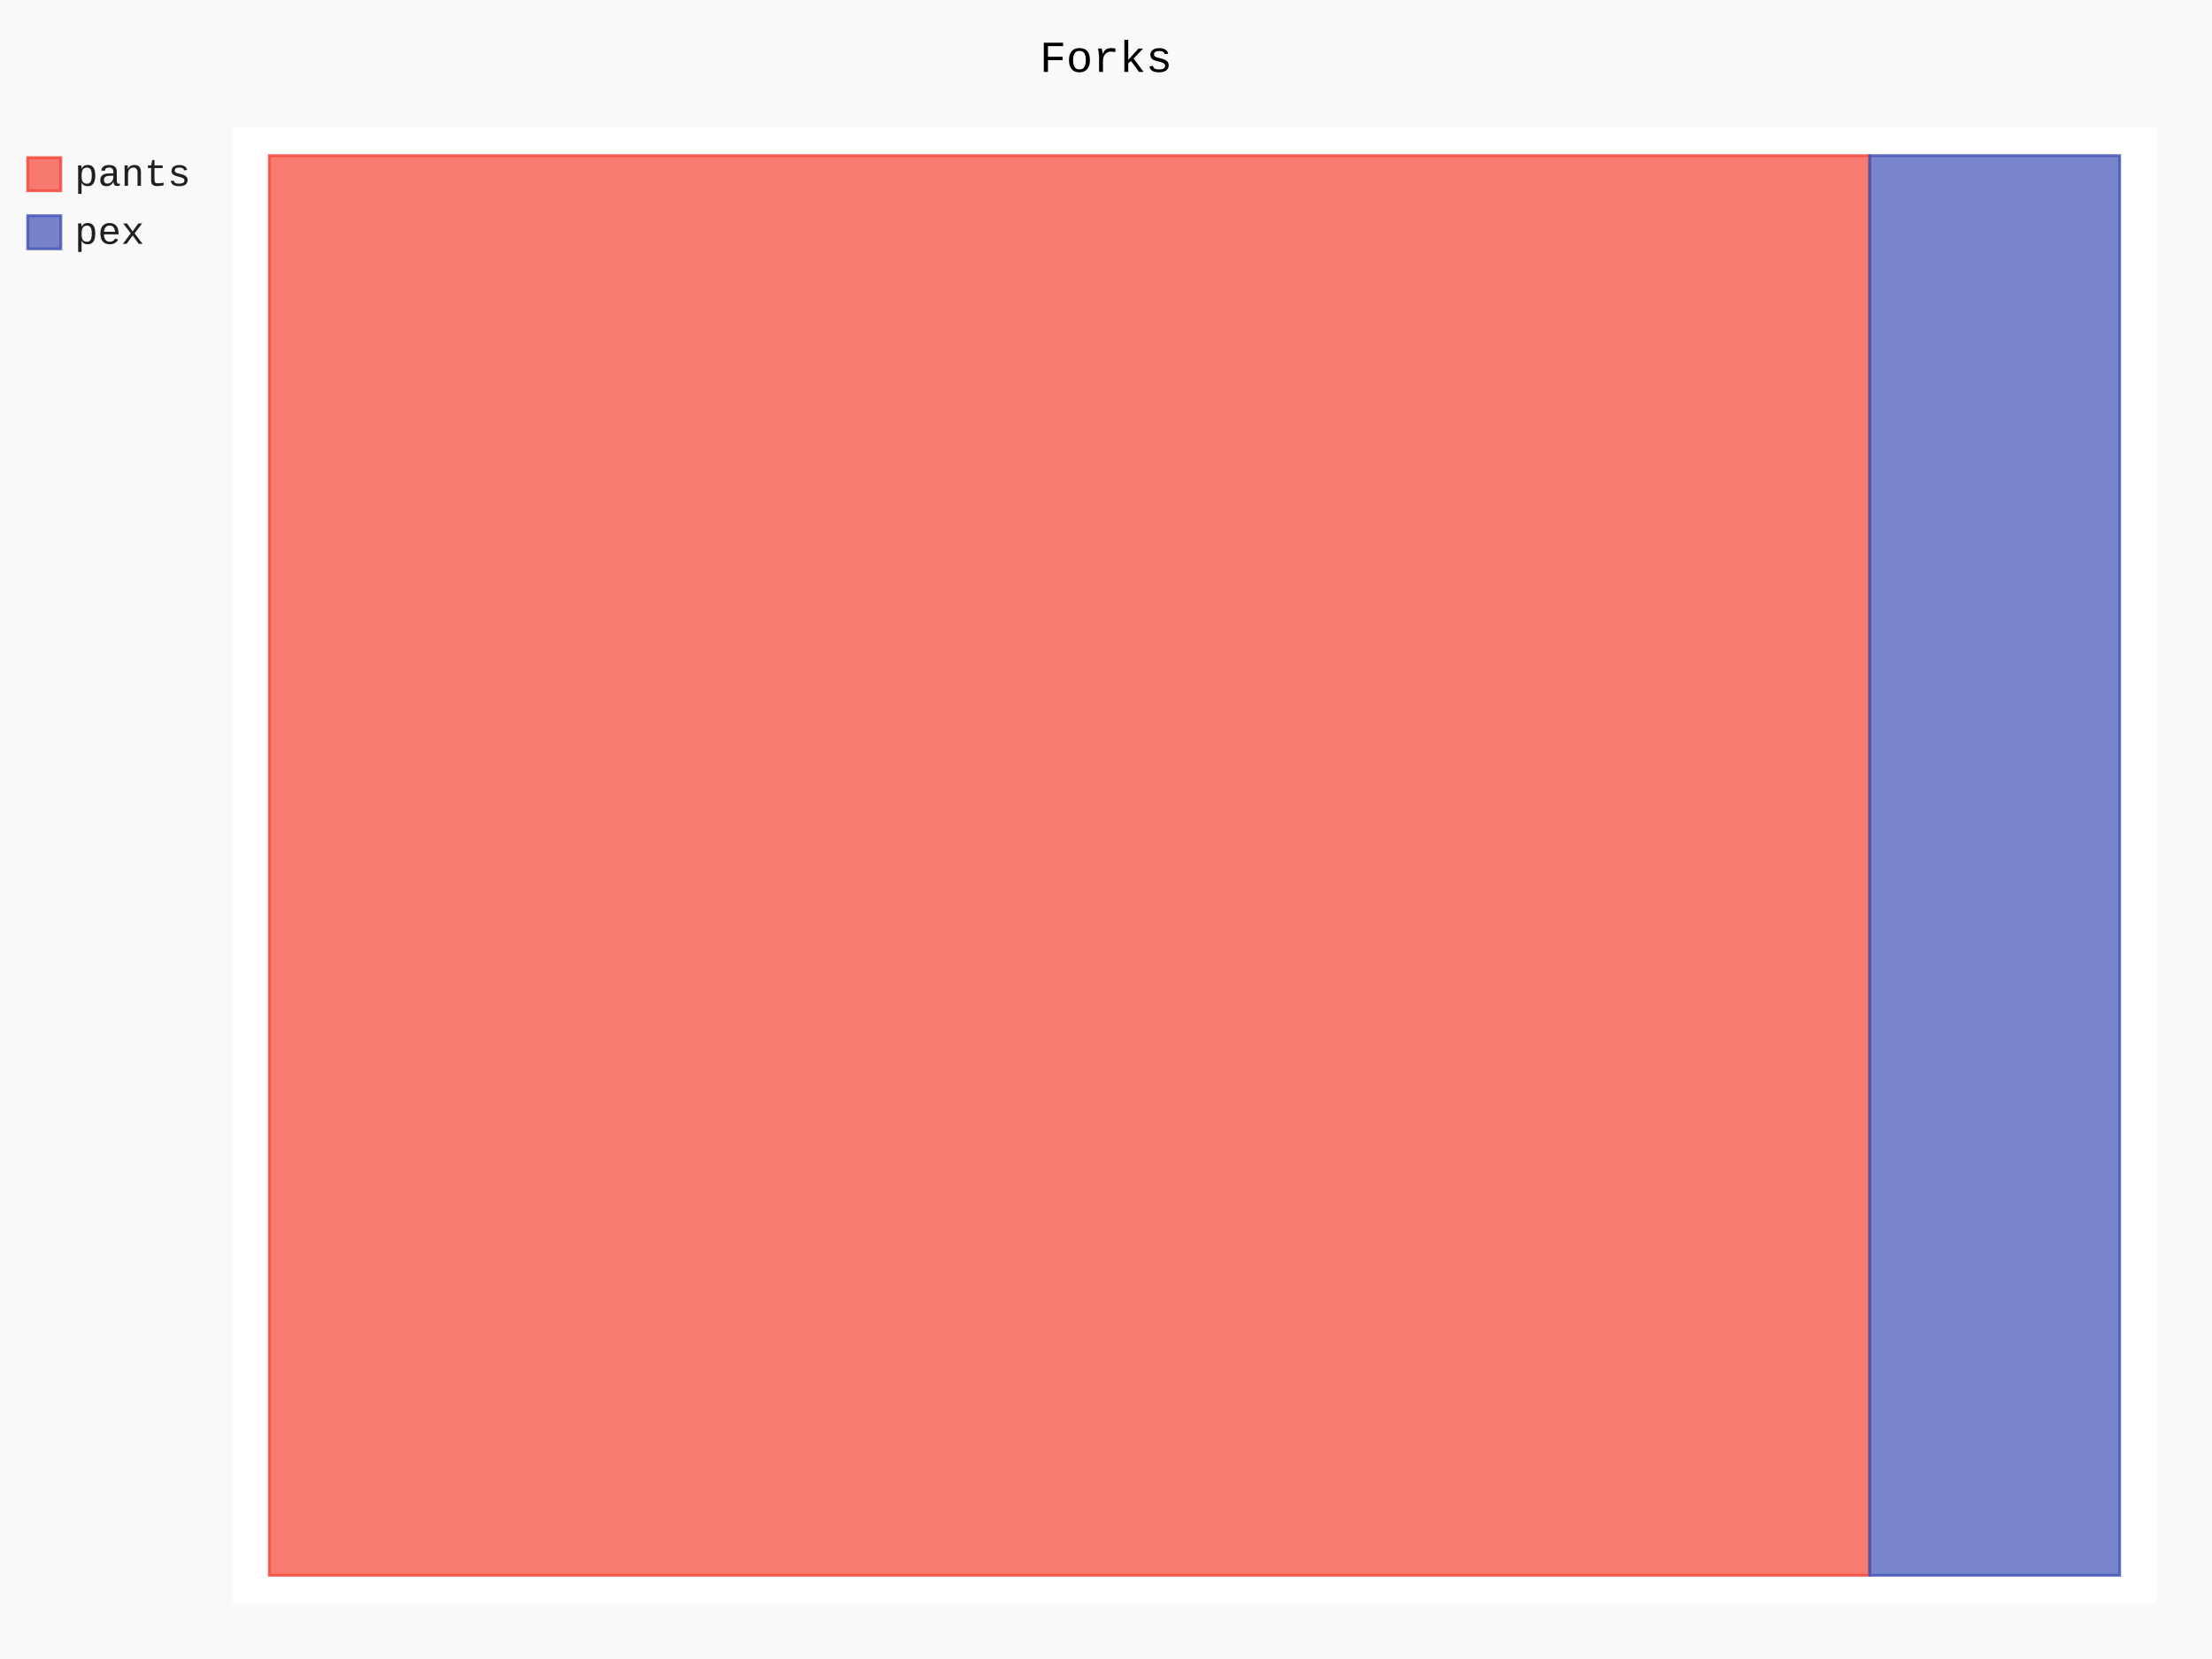
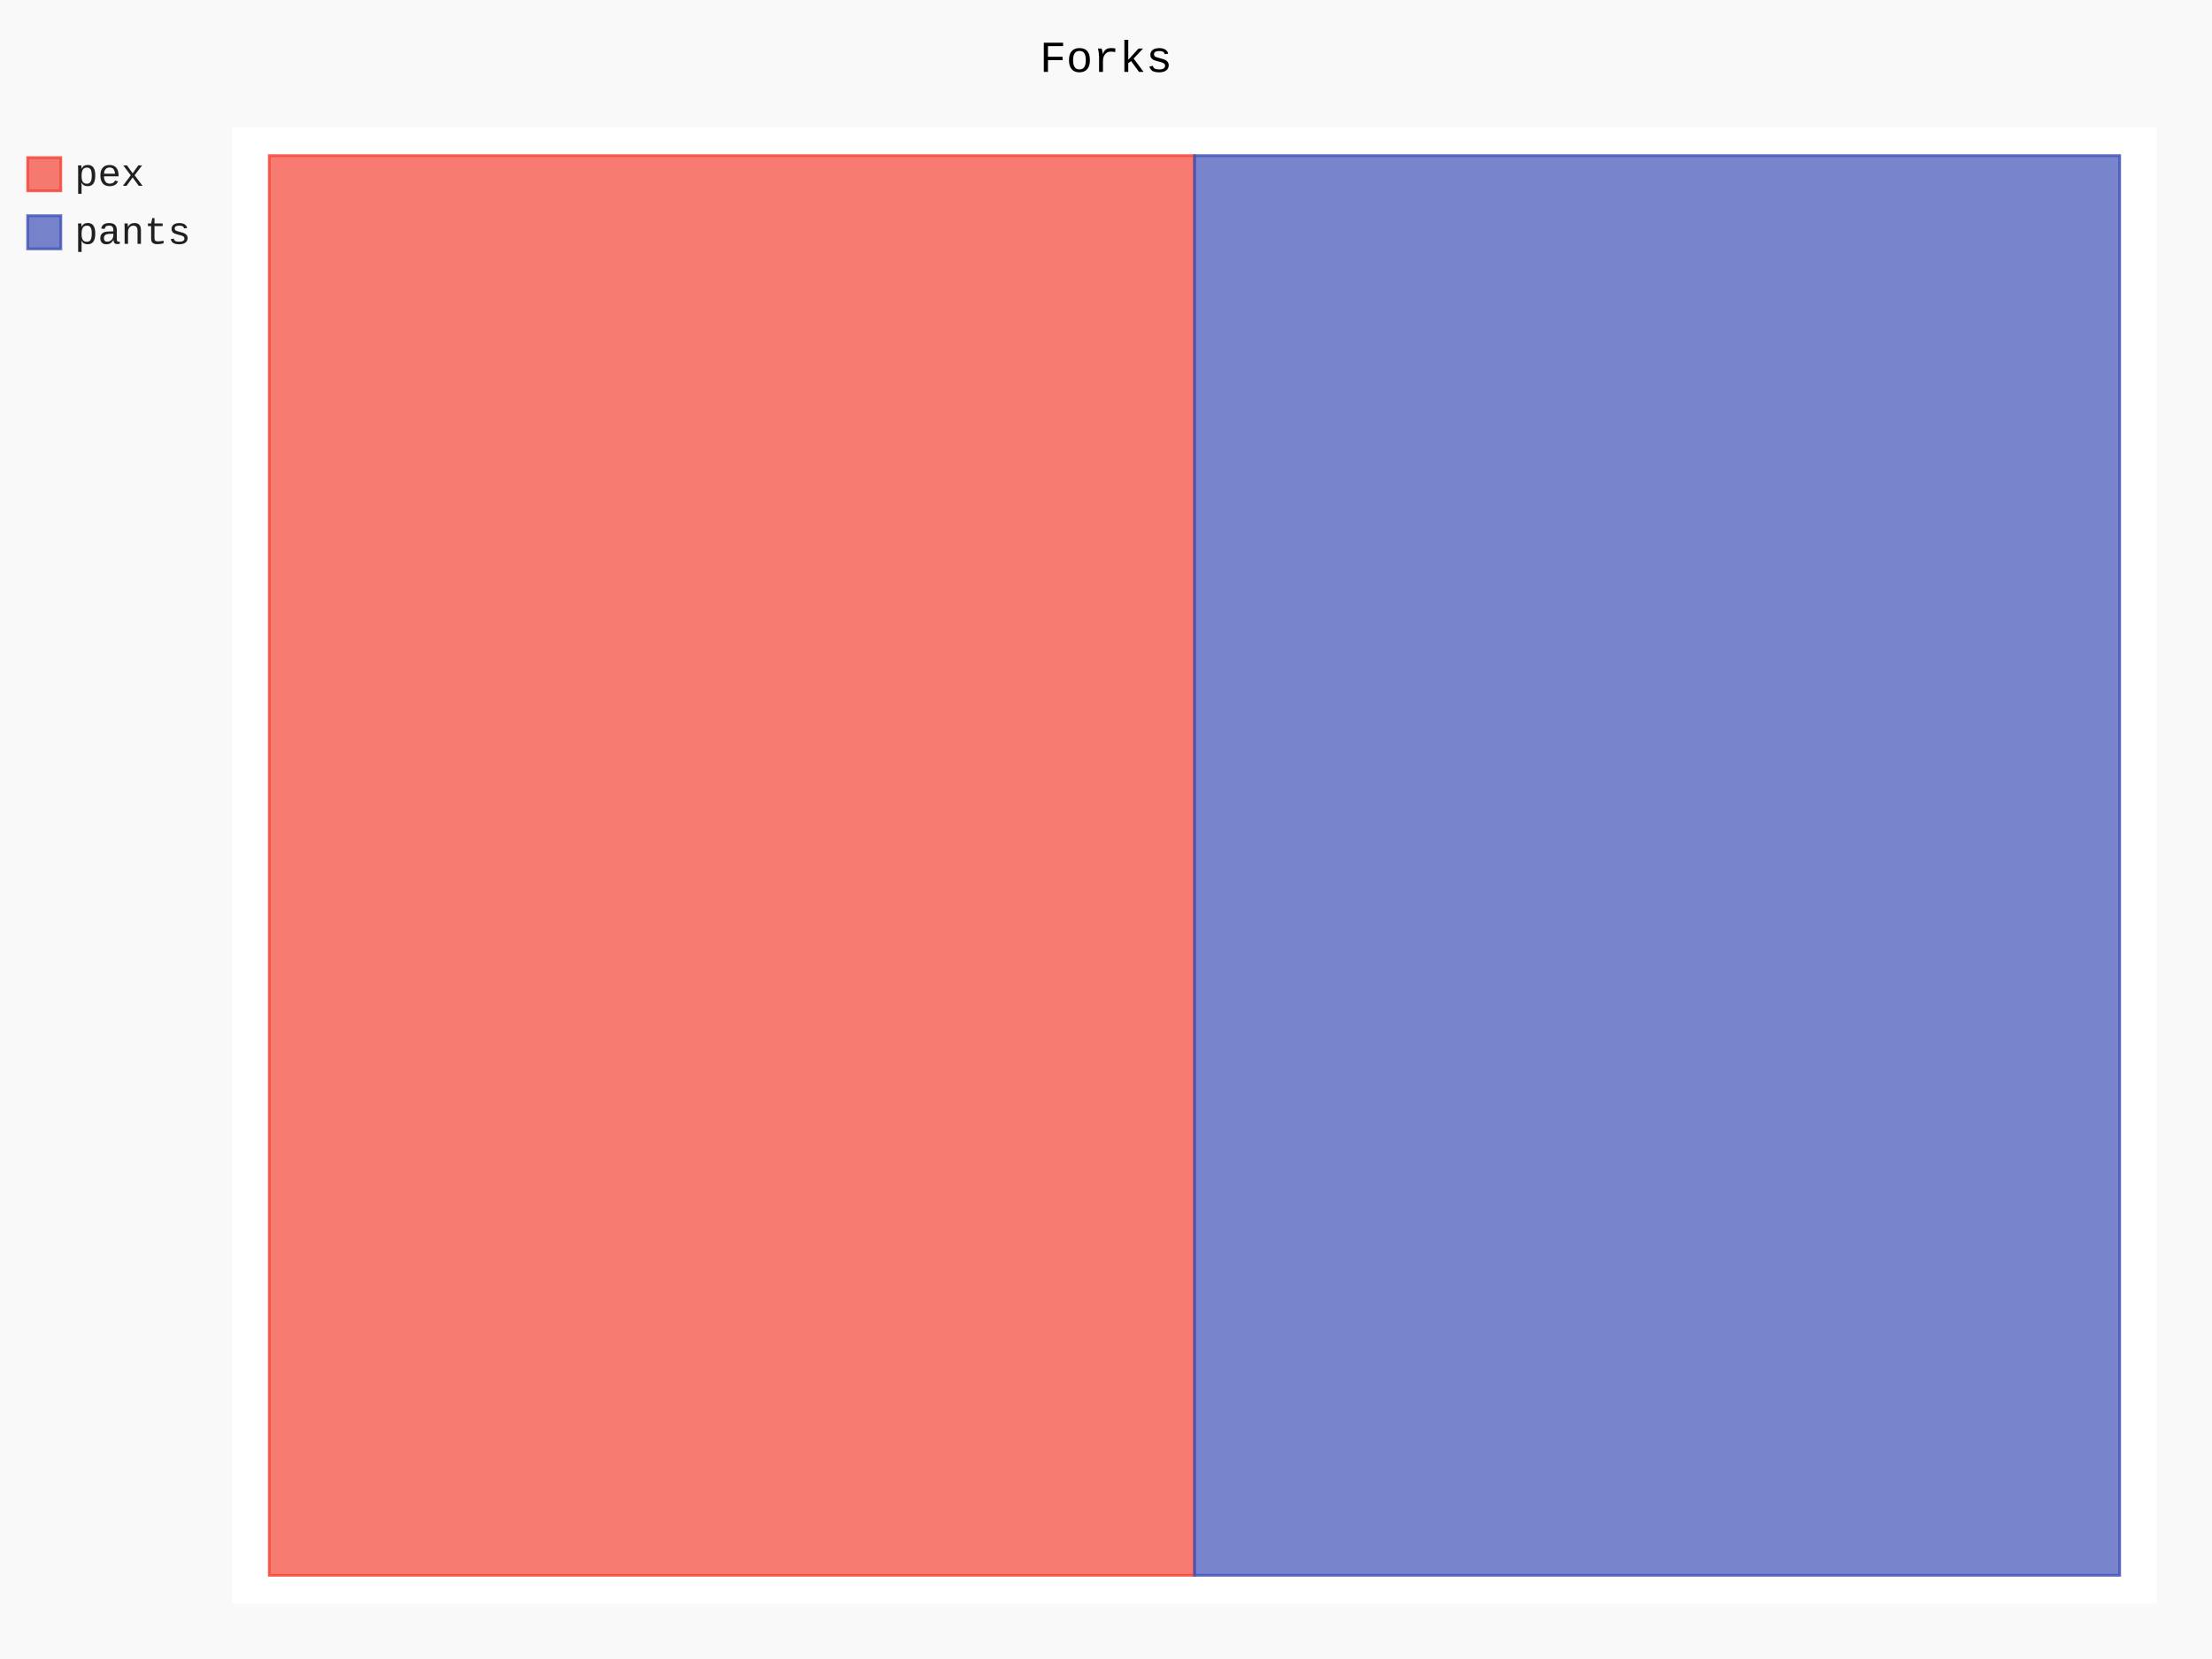
- <svg xmlns="http://www.w3.org/2000/svg" id="chart-61809104-25c9-4a4d-b31f-e8f4469742c8" class="pygal-chart" viewBox="0 0 800 600">
+ <svg xmlns="http://www.w3.org/2000/svg" id="chart-b3150040-6120-402f-95df-3500902b50c1" class="pygal-chart" viewBox="0 0 800 600">
  <defs>
-     <style type="text/css">#chart-61809104-25c9-4a4d-b31f-e8f4469742c8{-webkit-user-select:none;-webkit-font-smoothing:antialiased;font-family:Consolas,"Liberation Mono",Menlo,Courier,monospace}#chart-61809104-25c9-4a4d-b31f-e8f4469742c8 .title{font-family:Consolas,"Liberation Mono",Menlo,Courier,monospace;font-size:16px}#chart-61809104-25c9-4a4d-b31f-e8f4469742c8 .legends .legend text{font-family:Consolas,"Liberation Mono",Menlo,Courier,monospace;font-size:14px}#chart-61809104-25c9-4a4d-b31f-e8f4469742c8 .axis text{font-family:Consolas,"Liberation Mono",Menlo,Courier,monospace;font-size:10px}#chart-61809104-25c9-4a4d-b31f-e8f4469742c8 .axis text.major{font-family:Consolas,"Liberation Mono",Menlo,Courier,monospace;font-size:10px}#chart-61809104-25c9-4a4d-b31f-e8f4469742c8 .text-overlay text.value{font-family:Consolas,"Liberation Mono",Menlo,Courier,monospace;font-size:16px}#chart-61809104-25c9-4a4d-b31f-e8f4469742c8 .text-overlay text.label{font-family:Consolas,"Liberation Mono",Menlo,Courier,monospace;font-size:10px}#chart-61809104-25c9-4a4d-b31f-e8f4469742c8 .tooltip{font-family:Consolas,"Liberation Mono",Menlo,Courier,monospace;font-size:14px}#chart-61809104-25c9-4a4d-b31f-e8f4469742c8 text.no_data{font-family:Consolas,"Liberation Mono",Menlo,Courier,monospace;font-size:64px}
- #chart-61809104-25c9-4a4d-b31f-e8f4469742c8{background-color:rgba(249,249,249,1)}#chart-61809104-25c9-4a4d-b31f-e8f4469742c8 path,#chart-61809104-25c9-4a4d-b31f-e8f4469742c8 line,#chart-61809104-25c9-4a4d-b31f-e8f4469742c8 rect,#chart-61809104-25c9-4a4d-b31f-e8f4469742c8 circle{-webkit-transition:150ms;-moz-transition:150ms;transition:150ms}#chart-61809104-25c9-4a4d-b31f-e8f4469742c8 .graph &gt; .background{fill:rgba(249,249,249,1)}#chart-61809104-25c9-4a4d-b31f-e8f4469742c8 .plot &gt; .background{fill:rgba(255,255,255,1)}#chart-61809104-25c9-4a4d-b31f-e8f4469742c8 .graph{fill:rgba(0,0,0,.87)}#chart-61809104-25c9-4a4d-b31f-e8f4469742c8 text.no_data{fill:rgba(0,0,0,1)}#chart-61809104-25c9-4a4d-b31f-e8f4469742c8 .title{fill:rgba(0,0,0,1)}#chart-61809104-25c9-4a4d-b31f-e8f4469742c8 .legends .legend text{fill:rgba(0,0,0,.87)}#chart-61809104-25c9-4a4d-b31f-e8f4469742c8 .legends .legend:hover text{fill:rgba(0,0,0,1)}#chart-61809104-25c9-4a4d-b31f-e8f4469742c8 .axis .line{stroke:rgba(0,0,0,1)}#chart-61809104-25c9-4a4d-b31f-e8f4469742c8 .axis .guide.line{stroke:rgba(0,0,0,.54)}#chart-61809104-25c9-4a4d-b31f-e8f4469742c8 .axis .major.line{stroke:rgba(0,0,0,.87)}#chart-61809104-25c9-4a4d-b31f-e8f4469742c8 .axis text.major{fill:rgba(0,0,0,1)}#chart-61809104-25c9-4a4d-b31f-e8f4469742c8 .axis.y .guides:hover .guide.line,#chart-61809104-25c9-4a4d-b31f-e8f4469742c8 .line-graph .axis.x .guides:hover .guide.line,#chart-61809104-25c9-4a4d-b31f-e8f4469742c8 .stackedline-graph .axis.x .guides:hover .guide.line,#chart-61809104-25c9-4a4d-b31f-e8f4469742c8 .xy-graph .axis.x .guides:hover .guide.line{stroke:rgba(0,0,0,1)}#chart-61809104-25c9-4a4d-b31f-e8f4469742c8 .axis .guides:hover text{fill:rgba(0,0,0,1)}#chart-61809104-25c9-4a4d-b31f-e8f4469742c8 .reactive{fill-opacity:.7;stroke-opacity:.8;stroke-width:1}#chart-61809104-25c9-4a4d-b31f-e8f4469742c8 .ci{stroke:rgba(0,0,0,.87)}#chart-61809104-25c9-4a4d-b31f-e8f4469742c8 .reactive.active,#chart-61809104-25c9-4a4d-b31f-e8f4469742c8 .active .reactive{fill-opacity:.8;stroke-opacity:.9;stroke-width:4}#chart-61809104-25c9-4a4d-b31f-e8f4469742c8 .ci .reactive.active{stroke-width:1.5}#chart-61809104-25c9-4a4d-b31f-e8f4469742c8 .series text{fill:rgba(0,0,0,1)}#chart-61809104-25c9-4a4d-b31f-e8f4469742c8 .tooltip rect{fill:rgba(255,255,255,1);stroke:rgba(0,0,0,1);-webkit-transition:opacity 150ms;-moz-transition:opacity 150ms;transition:opacity 150ms}#chart-61809104-25c9-4a4d-b31f-e8f4469742c8 .tooltip .label{fill:rgba(0,0,0,.87)}#chart-61809104-25c9-4a4d-b31f-e8f4469742c8 .tooltip .label{fill:rgba(0,0,0,.87)}#chart-61809104-25c9-4a4d-b31f-e8f4469742c8 .tooltip .legend{font-size:.8em;fill:rgba(0,0,0,.54)}#chart-61809104-25c9-4a4d-b31f-e8f4469742c8 .tooltip .x_label{font-size:.6em;fill:rgba(0,0,0,1)}#chart-61809104-25c9-4a4d-b31f-e8f4469742c8 .tooltip .xlink{font-size:.5em;text-decoration:underline}#chart-61809104-25c9-4a4d-b31f-e8f4469742c8 .tooltip .value{font-size:1.5em}#chart-61809104-25c9-4a4d-b31f-e8f4469742c8 .bound{font-size:.5em}#chart-61809104-25c9-4a4d-b31f-e8f4469742c8 .max-value{font-size:.75em;fill:rgba(0,0,0,.54)}#chart-61809104-25c9-4a4d-b31f-e8f4469742c8 .map-element{fill:rgba(255,255,255,1);stroke:rgba(0,0,0,.54) !important}#chart-61809104-25c9-4a4d-b31f-e8f4469742c8 .map-element .reactive{fill-opacity:inherit;stroke-opacity:inherit}#chart-61809104-25c9-4a4d-b31f-e8f4469742c8 .color-0,#chart-61809104-25c9-4a4d-b31f-e8f4469742c8 .color-0 a:visited{stroke:#F44336;fill:#F44336}#chart-61809104-25c9-4a4d-b31f-e8f4469742c8 .color-1,#chart-61809104-25c9-4a4d-b31f-e8f4469742c8 .color-1 a:visited{stroke:#3F51B5;fill:#3F51B5}#chart-61809104-25c9-4a4d-b31f-e8f4469742c8 .text-overlay .color-0 text{fill:black}#chart-61809104-25c9-4a4d-b31f-e8f4469742c8 .text-overlay .color-1 text{fill:black}
- #chart-61809104-25c9-4a4d-b31f-e8f4469742c8 text.no_data{text-anchor:middle}#chart-61809104-25c9-4a4d-b31f-e8f4469742c8 .guide.line{fill:none}#chart-61809104-25c9-4a4d-b31f-e8f4469742c8 .centered{text-anchor:middle}#chart-61809104-25c9-4a4d-b31f-e8f4469742c8 .title{text-anchor:middle}#chart-61809104-25c9-4a4d-b31f-e8f4469742c8 .legends .legend text{fill-opacity:1}#chart-61809104-25c9-4a4d-b31f-e8f4469742c8 .axis.x text{text-anchor:middle}#chart-61809104-25c9-4a4d-b31f-e8f4469742c8 .axis.x:not(.web) text[transform]{text-anchor:start}#chart-61809104-25c9-4a4d-b31f-e8f4469742c8 .axis.x:not(.web) text[transform].backwards{text-anchor:end}#chart-61809104-25c9-4a4d-b31f-e8f4469742c8 .axis.y text{text-anchor:end}#chart-61809104-25c9-4a4d-b31f-e8f4469742c8 .axis.y text[transform].backwards{text-anchor:start}#chart-61809104-25c9-4a4d-b31f-e8f4469742c8 .axis.y2 text{text-anchor:start}#chart-61809104-25c9-4a4d-b31f-e8f4469742c8 .axis.y2 text[transform].backwards{text-anchor:end}#chart-61809104-25c9-4a4d-b31f-e8f4469742c8 .axis .guide.line{stroke-dasharray:4,4;stroke:black}#chart-61809104-25c9-4a4d-b31f-e8f4469742c8 .axis .major.guide.line{stroke-dasharray:6,6;stroke:black}#chart-61809104-25c9-4a4d-b31f-e8f4469742c8 .horizontal .axis.y .guide.line,#chart-61809104-25c9-4a4d-b31f-e8f4469742c8 .horizontal .axis.y2 .guide.line,#chart-61809104-25c9-4a4d-b31f-e8f4469742c8 .vertical .axis.x .guide.line{opacity:0}#chart-61809104-25c9-4a4d-b31f-e8f4469742c8 .horizontal .axis.always_show .guide.line,#chart-61809104-25c9-4a4d-b31f-e8f4469742c8 .vertical .axis.always_show .guide.line{opacity:1 !important}#chart-61809104-25c9-4a4d-b31f-e8f4469742c8 .axis.y .guides:hover .guide.line,#chart-61809104-25c9-4a4d-b31f-e8f4469742c8 .axis.y2 .guides:hover .guide.line,#chart-61809104-25c9-4a4d-b31f-e8f4469742c8 .axis.x .guides:hover .guide.line{opacity:1}#chart-61809104-25c9-4a4d-b31f-e8f4469742c8 .axis .guides:hover text{opacity:1}#chart-61809104-25c9-4a4d-b31f-e8f4469742c8 .nofill{fill:none}#chart-61809104-25c9-4a4d-b31f-e8f4469742c8 .subtle-fill{fill-opacity:.2}#chart-61809104-25c9-4a4d-b31f-e8f4469742c8 .dot{stroke-width:1px;fill-opacity:1;stroke-opacity:1}#chart-61809104-25c9-4a4d-b31f-e8f4469742c8 .dot.active{stroke-width:5px}#chart-61809104-25c9-4a4d-b31f-e8f4469742c8 .dot.negative{fill:transparent}#chart-61809104-25c9-4a4d-b31f-e8f4469742c8 text,#chart-61809104-25c9-4a4d-b31f-e8f4469742c8 tspan{stroke:none !important}#chart-61809104-25c9-4a4d-b31f-e8f4469742c8 .series text.active{opacity:1}#chart-61809104-25c9-4a4d-b31f-e8f4469742c8 .tooltip rect{fill-opacity:.95;stroke-width:.5}#chart-61809104-25c9-4a4d-b31f-e8f4469742c8 .tooltip text{fill-opacity:1}#chart-61809104-25c9-4a4d-b31f-e8f4469742c8 .showable{visibility:hidden}#chart-61809104-25c9-4a4d-b31f-e8f4469742c8 .showable.shown{visibility:visible}#chart-61809104-25c9-4a4d-b31f-e8f4469742c8 .gauge-background{fill:rgba(229,229,229,1);stroke:none}#chart-61809104-25c9-4a4d-b31f-e8f4469742c8 .bg-lines{stroke:rgba(249,249,249,1);stroke-width:2px}</style>
+     <style type="text/css">#chart-b3150040-6120-402f-95df-3500902b50c1{-webkit-user-select:none;-webkit-font-smoothing:antialiased;font-family:Consolas,"Liberation Mono",Menlo,Courier,monospace}#chart-b3150040-6120-402f-95df-3500902b50c1 .title{font-family:Consolas,"Liberation Mono",Menlo,Courier,monospace;font-size:16px}#chart-b3150040-6120-402f-95df-3500902b50c1 .legends .legend text{font-family:Consolas,"Liberation Mono",Menlo,Courier,monospace;font-size:14px}#chart-b3150040-6120-402f-95df-3500902b50c1 .axis text{font-family:Consolas,"Liberation Mono",Menlo,Courier,monospace;font-size:10px}#chart-b3150040-6120-402f-95df-3500902b50c1 .axis text.major{font-family:Consolas,"Liberation Mono",Menlo,Courier,monospace;font-size:10px}#chart-b3150040-6120-402f-95df-3500902b50c1 .text-overlay text.value{font-family:Consolas,"Liberation Mono",Menlo,Courier,monospace;font-size:16px}#chart-b3150040-6120-402f-95df-3500902b50c1 .text-overlay text.label{font-family:Consolas,"Liberation Mono",Menlo,Courier,monospace;font-size:10px}#chart-b3150040-6120-402f-95df-3500902b50c1 .tooltip{font-family:Consolas,"Liberation Mono",Menlo,Courier,monospace;font-size:14px}#chart-b3150040-6120-402f-95df-3500902b50c1 text.no_data{font-family:Consolas,"Liberation Mono",Menlo,Courier,monospace;font-size:64px}
+ #chart-b3150040-6120-402f-95df-3500902b50c1{background-color:rgba(249,249,249,1)}#chart-b3150040-6120-402f-95df-3500902b50c1 path,#chart-b3150040-6120-402f-95df-3500902b50c1 line,#chart-b3150040-6120-402f-95df-3500902b50c1 rect,#chart-b3150040-6120-402f-95df-3500902b50c1 circle{-webkit-transition:150ms;-moz-transition:150ms;transition:150ms}#chart-b3150040-6120-402f-95df-3500902b50c1 .graph &gt; .background{fill:rgba(249,249,249,1)}#chart-b3150040-6120-402f-95df-3500902b50c1 .plot &gt; .background{fill:rgba(255,255,255,1)}#chart-b3150040-6120-402f-95df-3500902b50c1 .graph{fill:rgba(0,0,0,.87)}#chart-b3150040-6120-402f-95df-3500902b50c1 text.no_data{fill:rgba(0,0,0,1)}#chart-b3150040-6120-402f-95df-3500902b50c1 .title{fill:rgba(0,0,0,1)}#chart-b3150040-6120-402f-95df-3500902b50c1 .legends .legend text{fill:rgba(0,0,0,.87)}#chart-b3150040-6120-402f-95df-3500902b50c1 .legends .legend:hover text{fill:rgba(0,0,0,1)}#chart-b3150040-6120-402f-95df-3500902b50c1 .axis .line{stroke:rgba(0,0,0,1)}#chart-b3150040-6120-402f-95df-3500902b50c1 .axis .guide.line{stroke:rgba(0,0,0,.54)}#chart-b3150040-6120-402f-95df-3500902b50c1 .axis .major.line{stroke:rgba(0,0,0,.87)}#chart-b3150040-6120-402f-95df-3500902b50c1 .axis text.major{fill:rgba(0,0,0,1)}#chart-b3150040-6120-402f-95df-3500902b50c1 .axis.y .guides:hover .guide.line,#chart-b3150040-6120-402f-95df-3500902b50c1 .line-graph .axis.x .guides:hover .guide.line,#chart-b3150040-6120-402f-95df-3500902b50c1 .stackedline-graph .axis.x .guides:hover .guide.line,#chart-b3150040-6120-402f-95df-3500902b50c1 .xy-graph .axis.x .guides:hover .guide.line{stroke:rgba(0,0,0,1)}#chart-b3150040-6120-402f-95df-3500902b50c1 .axis .guides:hover text{fill:rgba(0,0,0,1)}#chart-b3150040-6120-402f-95df-3500902b50c1 .reactive{fill-opacity:.7;stroke-opacity:.8;stroke-width:1}#chart-b3150040-6120-402f-95df-3500902b50c1 .ci{stroke:rgba(0,0,0,.87)}#chart-b3150040-6120-402f-95df-3500902b50c1 .reactive.active,#chart-b3150040-6120-402f-95df-3500902b50c1 .active .reactive{fill-opacity:.8;stroke-opacity:.9;stroke-width:4}#chart-b3150040-6120-402f-95df-3500902b50c1 .ci .reactive.active{stroke-width:1.5}#chart-b3150040-6120-402f-95df-3500902b50c1 .series text{fill:rgba(0,0,0,1)}#chart-b3150040-6120-402f-95df-3500902b50c1 .tooltip rect{fill:rgba(255,255,255,1);stroke:rgba(0,0,0,1);-webkit-transition:opacity 150ms;-moz-transition:opacity 150ms;transition:opacity 150ms}#chart-b3150040-6120-402f-95df-3500902b50c1 .tooltip .label{fill:rgba(0,0,0,.87)}#chart-b3150040-6120-402f-95df-3500902b50c1 .tooltip .label{fill:rgba(0,0,0,.87)}#chart-b3150040-6120-402f-95df-3500902b50c1 .tooltip .legend{font-size:.8em;fill:rgba(0,0,0,.54)}#chart-b3150040-6120-402f-95df-3500902b50c1 .tooltip .x_label{font-size:.6em;fill:rgba(0,0,0,1)}#chart-b3150040-6120-402f-95df-3500902b50c1 .tooltip .xlink{font-size:.5em;text-decoration:underline}#chart-b3150040-6120-402f-95df-3500902b50c1 .tooltip .value{font-size:1.5em}#chart-b3150040-6120-402f-95df-3500902b50c1 .bound{font-size:.5em}#chart-b3150040-6120-402f-95df-3500902b50c1 .max-value{font-size:.75em;fill:rgba(0,0,0,.54)}#chart-b3150040-6120-402f-95df-3500902b50c1 .map-element{fill:rgba(255,255,255,1);stroke:rgba(0,0,0,.54) !important}#chart-b3150040-6120-402f-95df-3500902b50c1 .map-element .reactive{fill-opacity:inherit;stroke-opacity:inherit}#chart-b3150040-6120-402f-95df-3500902b50c1 .color-0,#chart-b3150040-6120-402f-95df-3500902b50c1 .color-0 a:visited{stroke:#F44336;fill:#F44336}#chart-b3150040-6120-402f-95df-3500902b50c1 .color-1,#chart-b3150040-6120-402f-95df-3500902b50c1 .color-1 a:visited{stroke:#3F51B5;fill:#3F51B5}#chart-b3150040-6120-402f-95df-3500902b50c1 .text-overlay .color-0 text{fill:black}#chart-b3150040-6120-402f-95df-3500902b50c1 .text-overlay .color-1 text{fill:black}
+ #chart-b3150040-6120-402f-95df-3500902b50c1 text.no_data{text-anchor:middle}#chart-b3150040-6120-402f-95df-3500902b50c1 .guide.line{fill:none}#chart-b3150040-6120-402f-95df-3500902b50c1 .centered{text-anchor:middle}#chart-b3150040-6120-402f-95df-3500902b50c1 .title{text-anchor:middle}#chart-b3150040-6120-402f-95df-3500902b50c1 .legends .legend text{fill-opacity:1}#chart-b3150040-6120-402f-95df-3500902b50c1 .axis.x text{text-anchor:middle}#chart-b3150040-6120-402f-95df-3500902b50c1 .axis.x:not(.web) text[transform]{text-anchor:start}#chart-b3150040-6120-402f-95df-3500902b50c1 .axis.x:not(.web) text[transform].backwards{text-anchor:end}#chart-b3150040-6120-402f-95df-3500902b50c1 .axis.y text{text-anchor:end}#chart-b3150040-6120-402f-95df-3500902b50c1 .axis.y text[transform].backwards{text-anchor:start}#chart-b3150040-6120-402f-95df-3500902b50c1 .axis.y2 text{text-anchor:start}#chart-b3150040-6120-402f-95df-3500902b50c1 .axis.y2 text[transform].backwards{text-anchor:end}#chart-b3150040-6120-402f-95df-3500902b50c1 .axis .guide.line{stroke-dasharray:4,4;stroke:black}#chart-b3150040-6120-402f-95df-3500902b50c1 .axis .major.guide.line{stroke-dasharray:6,6;stroke:black}#chart-b3150040-6120-402f-95df-3500902b50c1 .horizontal .axis.y .guide.line,#chart-b3150040-6120-402f-95df-3500902b50c1 .horizontal .axis.y2 .guide.line,#chart-b3150040-6120-402f-95df-3500902b50c1 .vertical .axis.x .guide.line{opacity:0}#chart-b3150040-6120-402f-95df-3500902b50c1 .horizontal .axis.always_show .guide.line,#chart-b3150040-6120-402f-95df-3500902b50c1 .vertical .axis.always_show .guide.line{opacity:1 !important}#chart-b3150040-6120-402f-95df-3500902b50c1 .axis.y .guides:hover .guide.line,#chart-b3150040-6120-402f-95df-3500902b50c1 .axis.y2 .guides:hover .guide.line,#chart-b3150040-6120-402f-95df-3500902b50c1 .axis.x .guides:hover .guide.line{opacity:1}#chart-b3150040-6120-402f-95df-3500902b50c1 .axis .guides:hover text{opacity:1}#chart-b3150040-6120-402f-95df-3500902b50c1 .nofill{fill:none}#chart-b3150040-6120-402f-95df-3500902b50c1 .subtle-fill{fill-opacity:.2}#chart-b3150040-6120-402f-95df-3500902b50c1 .dot{stroke-width:1px;fill-opacity:1;stroke-opacity:1}#chart-b3150040-6120-402f-95df-3500902b50c1 .dot.active{stroke-width:5px}#chart-b3150040-6120-402f-95df-3500902b50c1 .dot.negative{fill:transparent}#chart-b3150040-6120-402f-95df-3500902b50c1 text,#chart-b3150040-6120-402f-95df-3500902b50c1 tspan{stroke:none !important}#chart-b3150040-6120-402f-95df-3500902b50c1 .series text.active{opacity:1}#chart-b3150040-6120-402f-95df-3500902b50c1 .tooltip rect{fill-opacity:.95;stroke-width:.5}#chart-b3150040-6120-402f-95df-3500902b50c1 .tooltip text{fill-opacity:1}#chart-b3150040-6120-402f-95df-3500902b50c1 .showable{visibility:hidden}#chart-b3150040-6120-402f-95df-3500902b50c1 .showable.shown{visibility:visible}#chart-b3150040-6120-402f-95df-3500902b50c1 .gauge-background{fill:rgba(229,229,229,1);stroke:none}#chart-b3150040-6120-402f-95df-3500902b50c1 .bg-lines{stroke:rgba(249,249,249,1);stroke-width:2px}</style>
  </defs>
  <g class="graph treemap-graph vertical">
    <rect x="0" y="0" width="800" height="600" class="background" />
    <g transform="translate(84, 46)" class="plot">
      <rect x="0" y="0" width="696.0" height="534" class="background" />
      <g class="series serie-0 color-0">
        <g class="rects">
          <g class="rect">
-             <rect x="13.385" y="10.269" width="578.794" height="513.462" class="rect reactive tooltip-trigger" />
+             <rect x="13.385" y="10.269" width="334.615" height="513.462" class="rect reactive tooltip-trigger" />
          </g>
        </g>
      </g>
      <g class="series serie-1 color-1">
        <g class="rects">
          <g class="rect">
-             <rect x="592.179" y="10.269" width="90.437" height="513.462" class="rect reactive tooltip-trigger" />
+             <rect x="348.0" y="10.269" width="334.615" height="513.462" class="rect reactive tooltip-trigger" />
          </g>
        </g>
      </g>
    </g>
    <g class="titles">
      <text x="400.0" y="26" class="title plot_title">Forks</text>
    </g>
    <g transform="translate(84, 46)" class="plot overlay">
      <g class="series serie-0 color-0" />
      <g class="series serie-1 color-1" />
    </g>
    <g transform="translate(84, 46)" class="plot text-overlay">
      <g class="series serie-0 color-0" />
      <g class="series serie-1 color-1" />
    </g>
    <g transform="translate(84, 46)" class="plot tooltip-overlay">
      <g transform="translate(0 0)" style="opacity: 0" class="tooltip">
        <rect rx="0" ry="0" width="0" height="0" class="tooltip-box" />
        <g class="text" />
      </g>
    </g>
    <g transform="translate(10, 56)" class="legends">
      <g id="activate-serie-0" class="legend reactive activate-serie">
        <rect x="0.0" y="1.0" width="12" height="12" class="color-0 reactive" />
-         <text x="17.0" y="11.2">pants</text>
+         <text x="17.0" y="11.2">pex</text>
      </g>
      <g id="activate-serie-1" class="legend reactive activate-serie">
        <rect x="0.0" y="22.0" width="12" height="12" class="color-1 reactive" />
-         <text x="17.0" y="32.2">pex</text>
+         <text x="17.0" y="32.2">pants</text>
      </g>
    </g>
    <g transform="translate(790, 56)" class="legends" />
  </g>
</svg>
